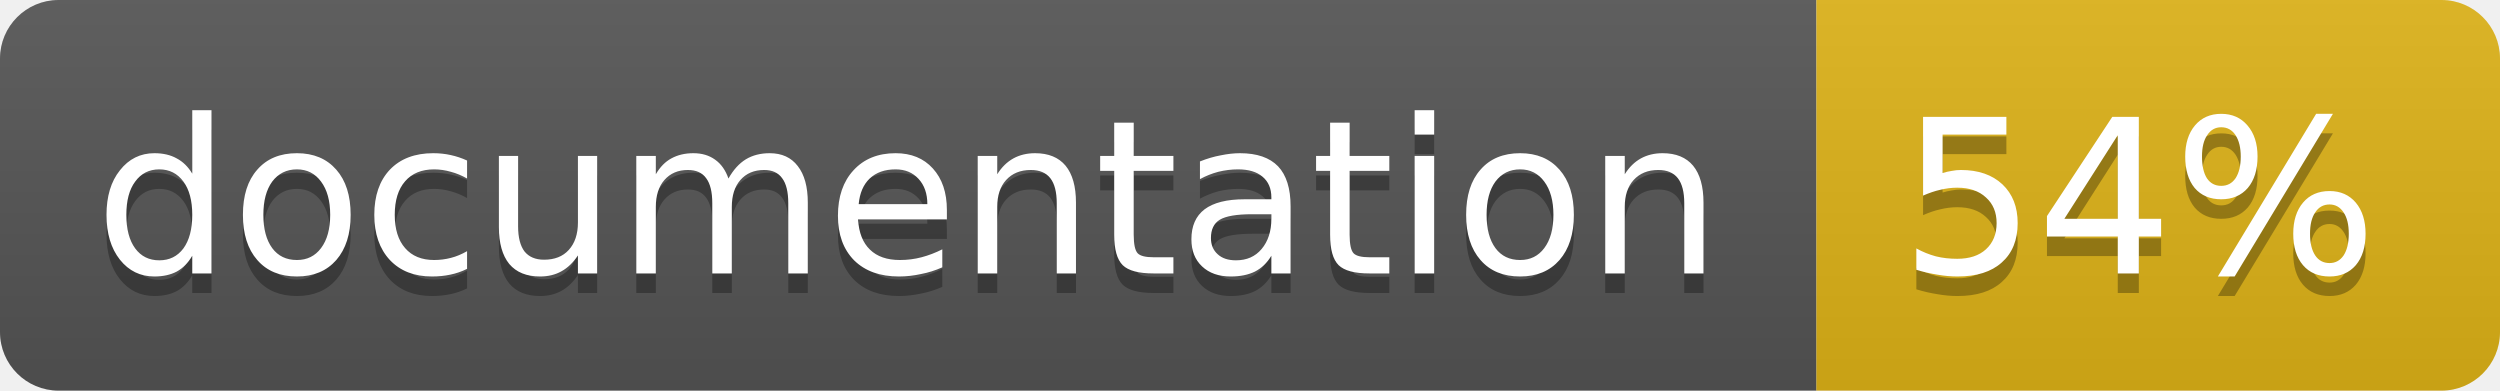
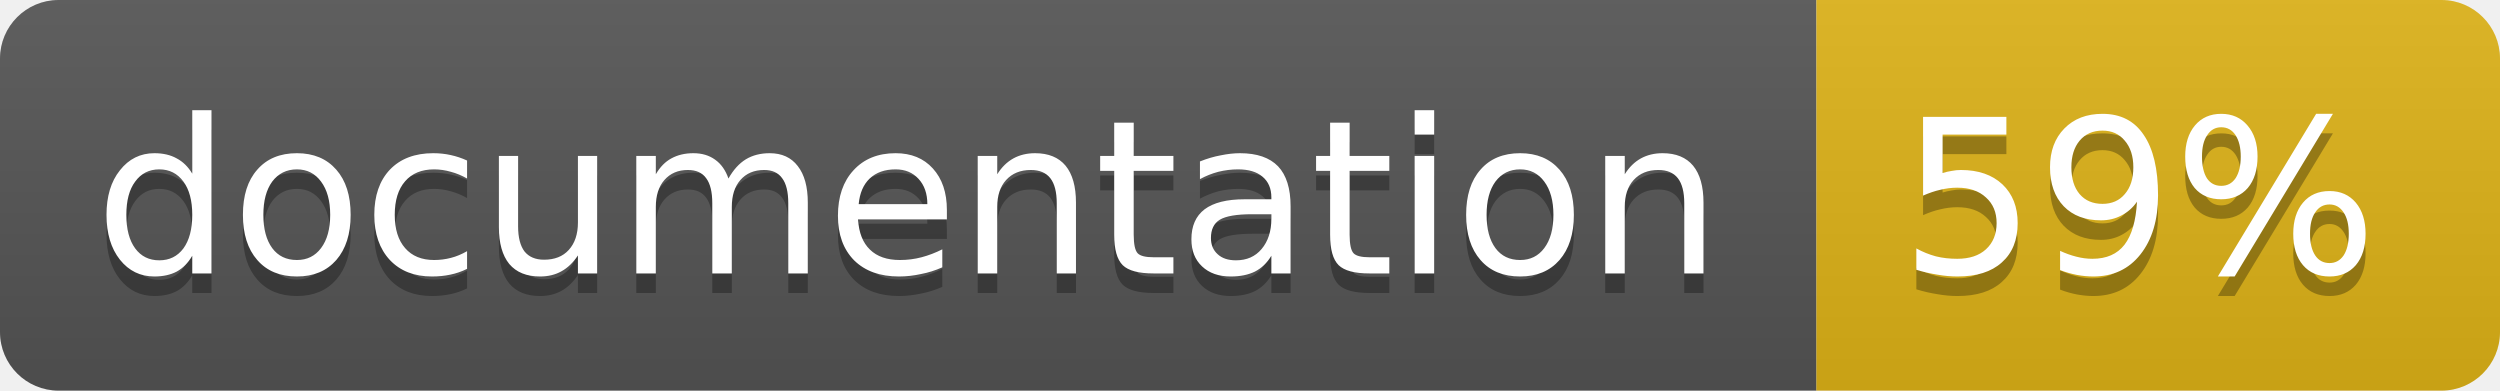
<svg xmlns="http://www.w3.org/2000/svg" width="128" height="20">
  <linearGradient id="b" x2="0" y2="100%">
    <stop offset="0" stop-color="#bbb" stop-opacity=".1" />
    <stop offset="1" stop-opacity=".1" />
  </linearGradient>
  <clipPath id="a">
    <rect width="128" height="20" rx="3" fill="#fff" />
  </clipPath>
  <g clip-path="url(#a)">
    <path fill="#555" d="M0 0h93v20H0z" />
    <path fill="#dfb317" d="M93 0h35v20H93z" />
    <path fill="url(#b)" d="M0 0h128v20H0z" />
  </g>
  <g fill="#fff" text-anchor="middle" font-family="DejaVu Sans,Verdana,Geneva,sans-serif" font-size="11">
    <text x="46.5" y="15" fill="#010101" fill-opacity=".3">documentation</text>
    <text x="46.5" y="14">documentation</text>
-     <text x="109.5" y="15" fill="#010101" fill-opacity=".3">54%</text>
-     <text x="109.5" y="14">54%</text>
+     <text x="109.5" y="15" fill="#010101" fill-opacity=".3">59%</text>
+     <text x="109.5" y="14">59%</text>
  </g>
</svg>
